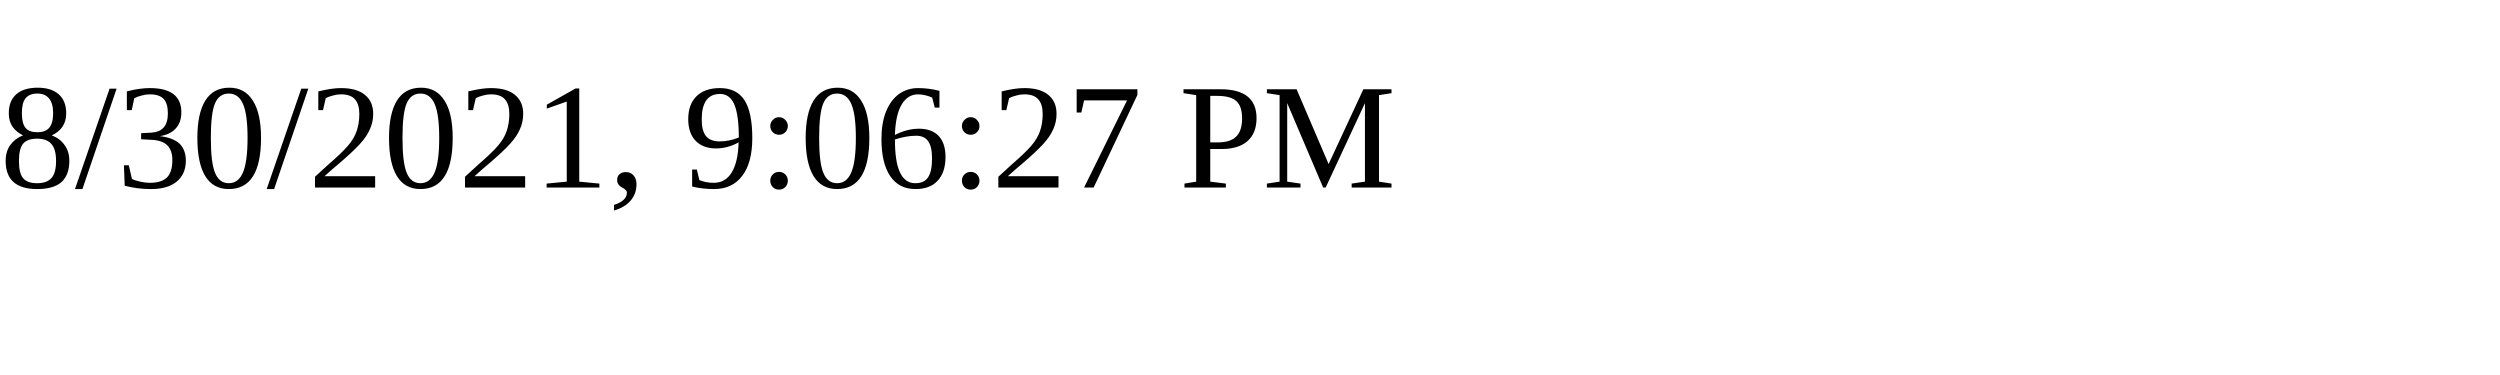
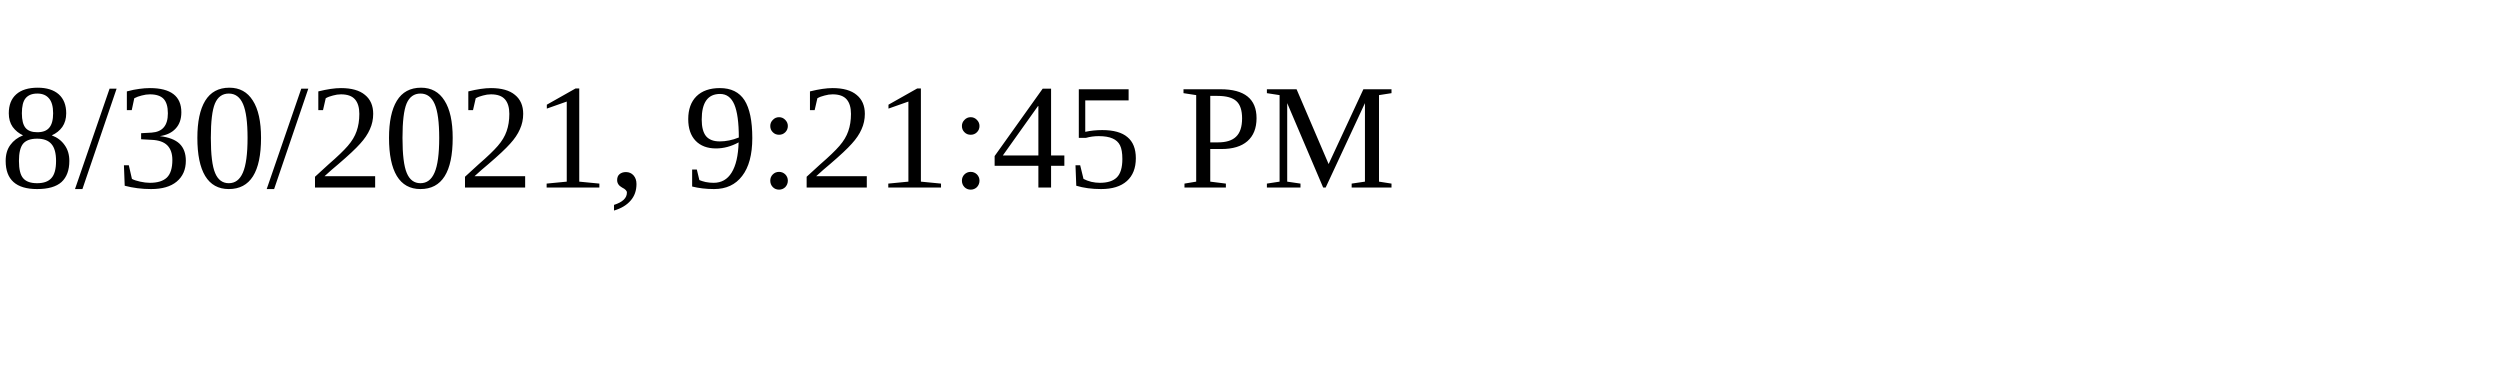
<svg xmlns="http://www.w3.org/2000/svg" height="30" width="200">
-   <text x="0" y="15">8/30/2021, 9:06:27 PM</text>
+   <text x="0" y="15">8/30/2021, 9:21:45 PM</text>
</svg>
